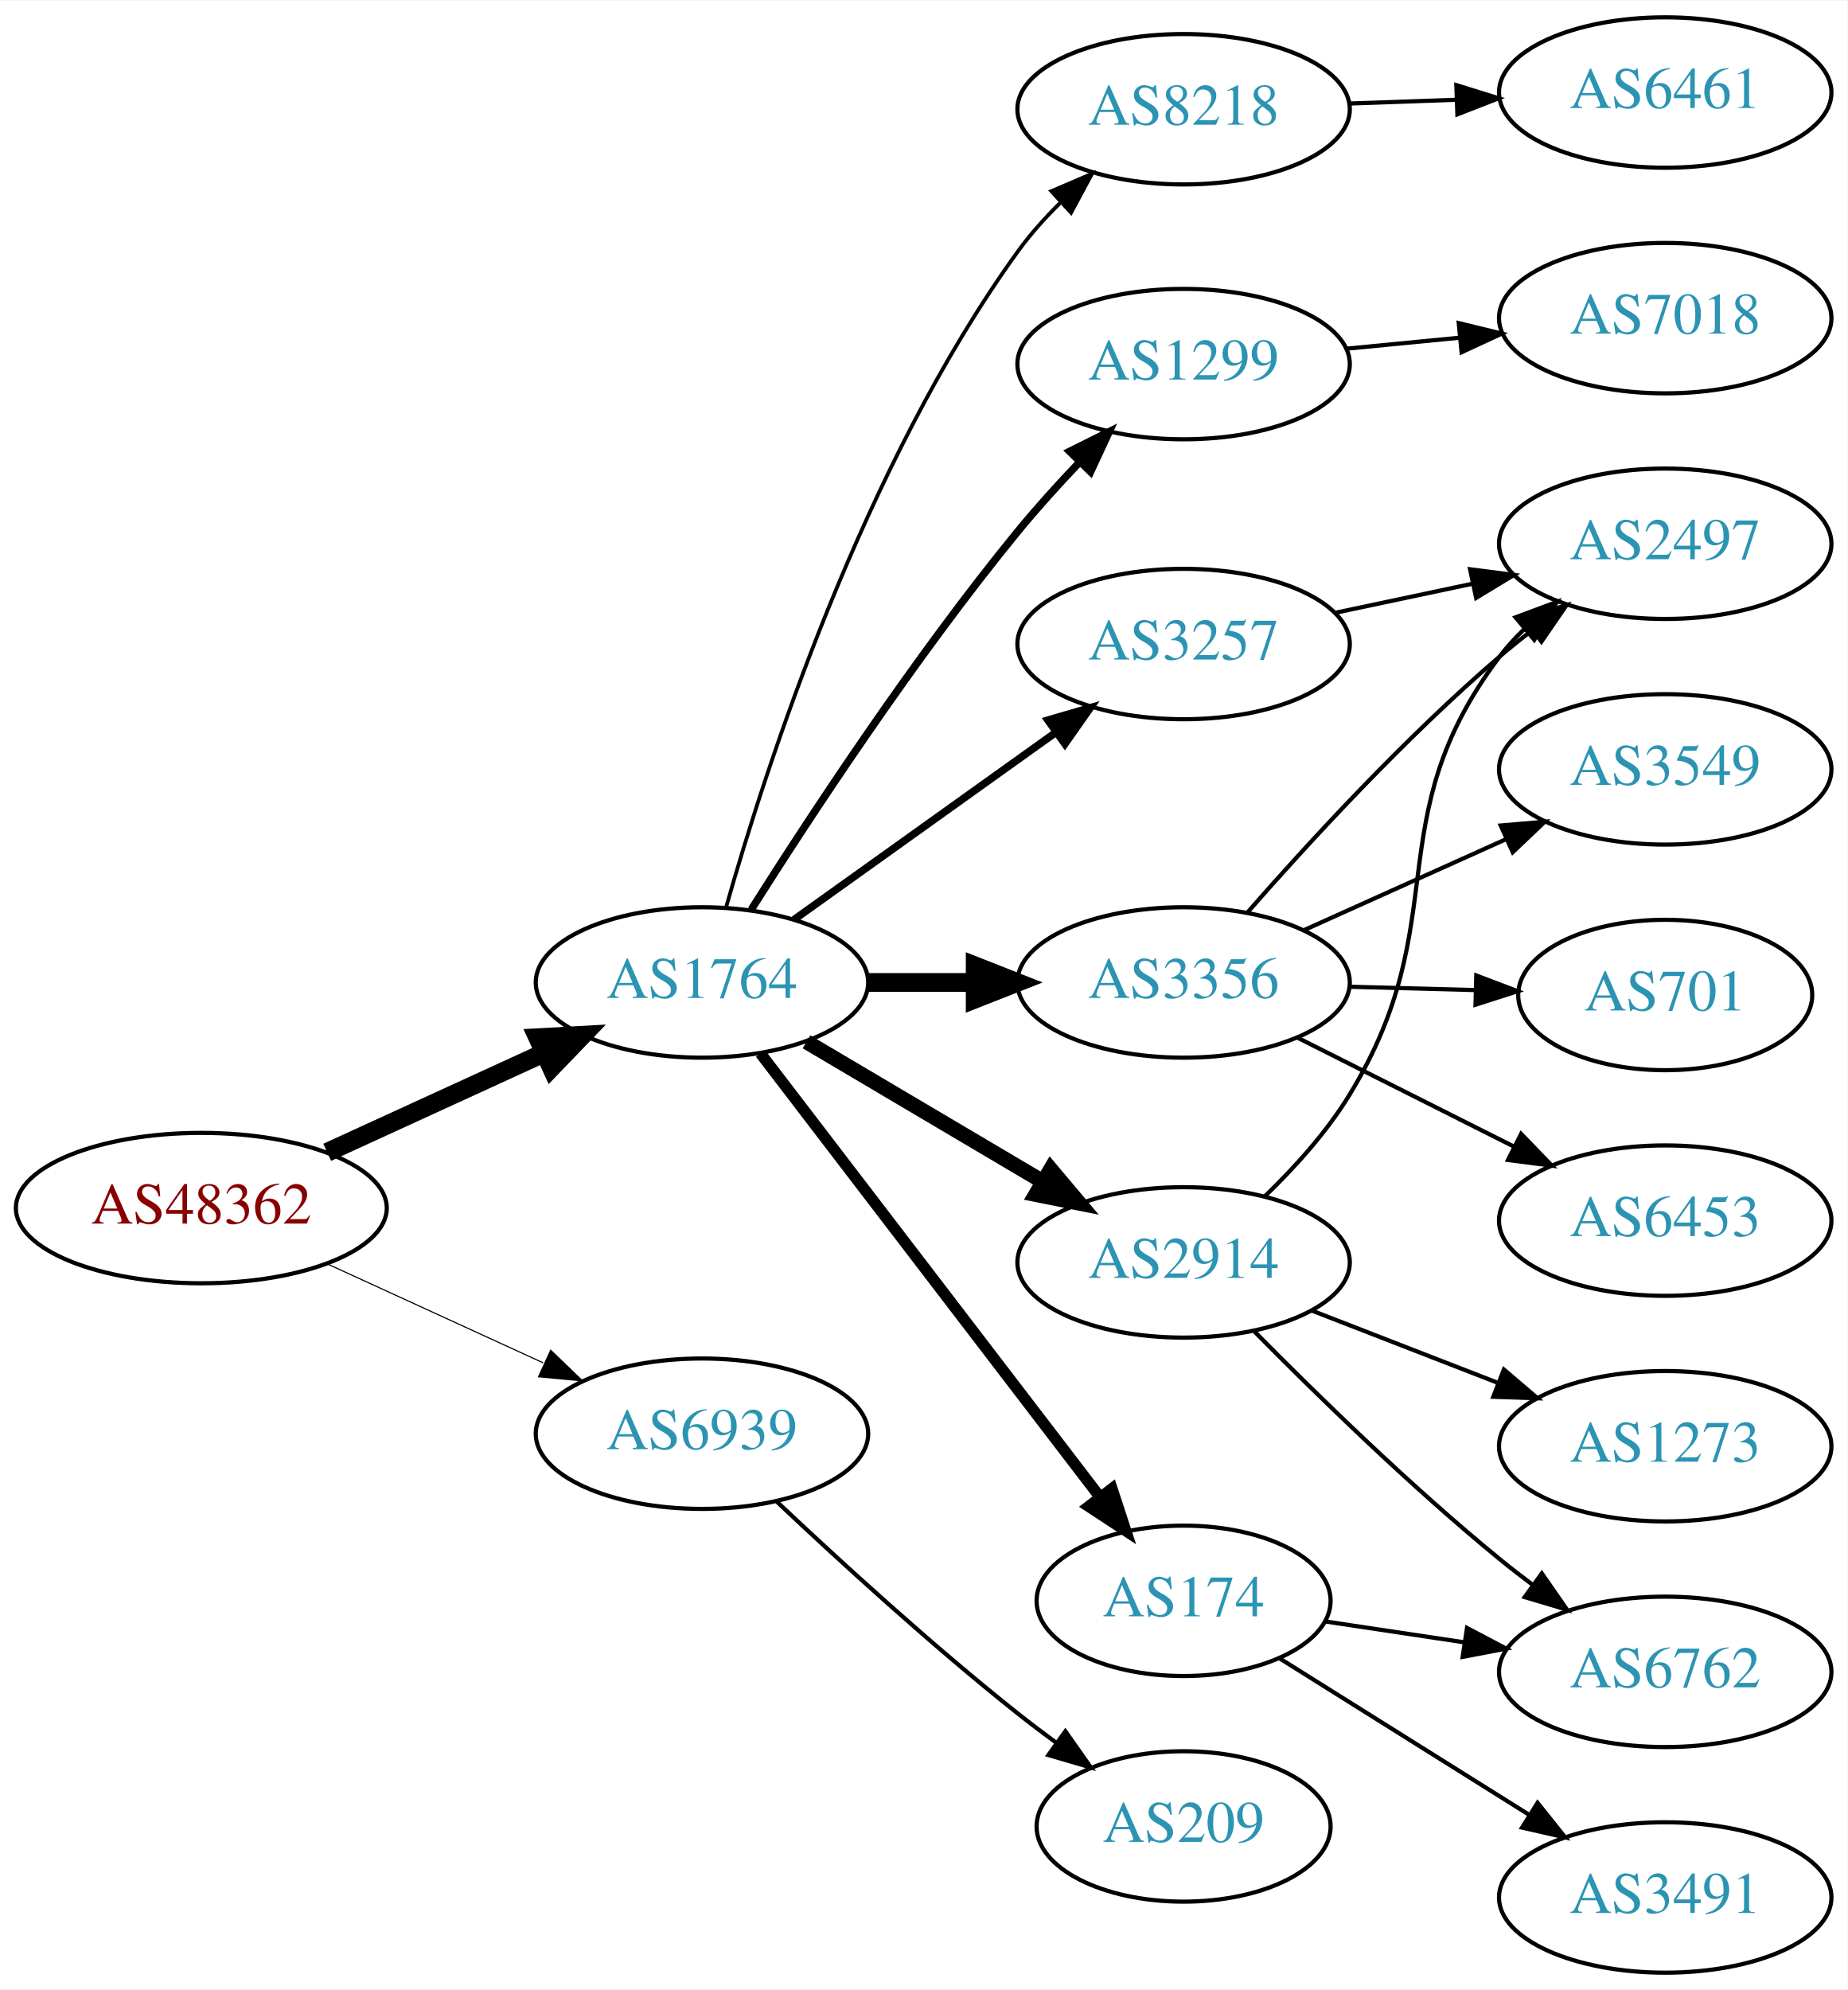
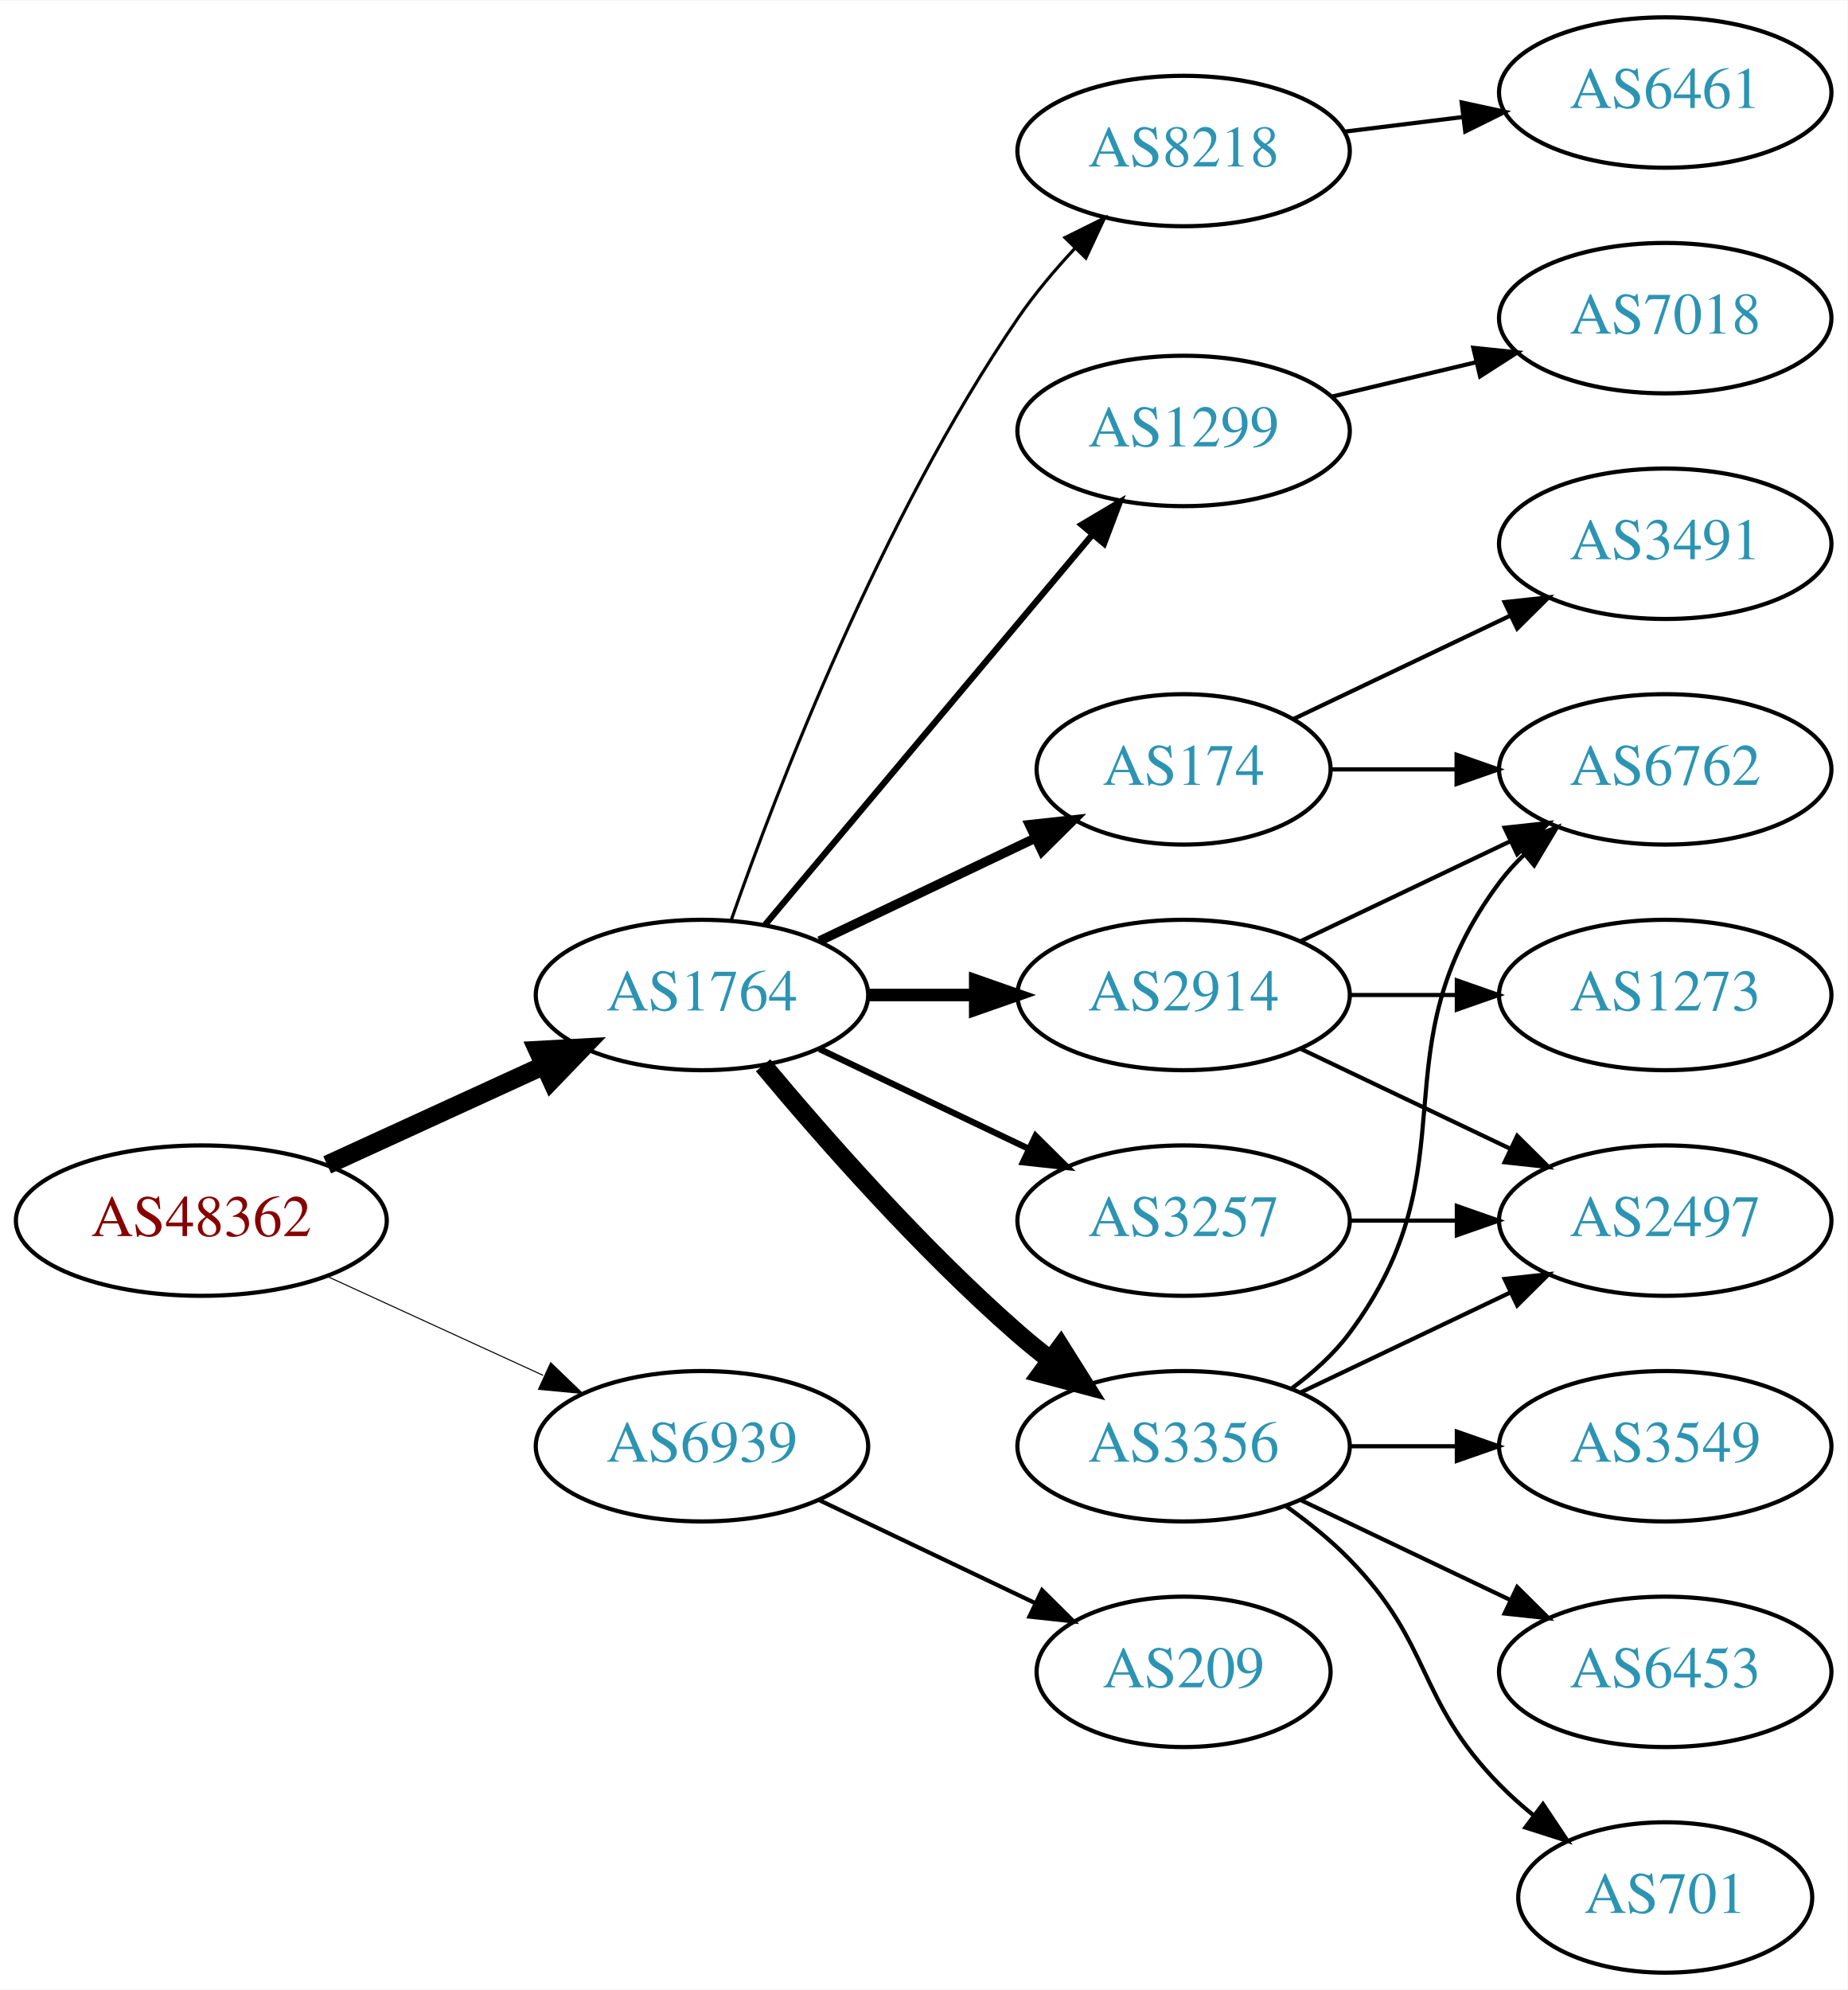
<svg xmlns="http://www.w3.org/2000/svg" xmlns:xlink="http://www.w3.org/1999/xlink" width="442pt" height="476pt" viewBox="0.00 0.00 442.27 476.00">
  <g id="graph0" class="graph" transform="scale(1 1) rotate(0) translate(4 472)">
    <polygon fill="white" stroke="none" points="-4,4 -4,-472 438.271,-472 438.271,4 -4,4" />
    <g id="node1" class="node">
      <g id="a_node1">
        <a xlink:href="/asn/48362" xlink:title="AS48362 ~ Stadtwerke Feldkirch [AT]">
-           <ellipse fill="#ffffff" stroke="black" cx="44.196" cy="-183" rx="44.393" ry="18" />
-           <text text-anchor="middle" x="44.196" y="-179.3" font-family="Times,serif" font-size="14.00" fill="#880000">AS48362</text>
+           <ellipse fill="#ffffff" stroke="black" cx="44.196" cy="-180" rx="44.393" ry="18" />
+           <text text-anchor="middle" x="44.196" y="-176.3" font-family="Times,serif" font-size="14.00" fill="#880000">AS48362</text>
        </a>
      </g>
    </g>
    <g id="node2" class="node">
      <g id="a_node2">
        <a xlink:href="/asn/1764" xlink:title="AS1764 ~ NEXTLAYER-AS [AT]">
-           <ellipse fill="#ffffff" stroke="black" cx="164.039" cy="-237" rx="39.794" ry="18" />
-           <text text-anchor="middle" x="164.039" y="-233.3" font-family="Times,serif" font-size="14.00" fill="#2c94b3">AS1764</text>
+           <ellipse fill="#ffffff" stroke="black" cx="164.039" cy="-234" rx="39.794" ry="18" />
+           <text text-anchor="middle" x="164.039" y="-230.3" font-family="Times,serif" font-size="14.00" fill="#2c94b3">AS1764</text>
        </a>
      </g>
    </g>
    <g id="edge1" class="edge">
-       <path fill="none" stroke="black" stroke-width="4.5" d="M74.326,-196.348C89.937,-203.502 109.335,-212.391 126.007,-220.03" />
-       <polygon fill="black" stroke="black" stroke-width="4.5" points="124.727,-223.775 135.459,-224.362 128.008,-216.616 124.727,-223.775" />
+       <path fill="none" stroke="black" stroke-width="4.5" d="M74.326,-193.348C89.937,-200.502 109.335,-209.391 126.007,-217.03" />
+       <polygon fill="black" stroke="black" stroke-width="4.5" points="124.727,-220.775 135.459,-221.362 128.008,-213.616 124.727,-220.775" />
    </g>
    <g id="node3" class="node">
      <g id="a_node3">
        <a xlink:href="/asn/6939" xlink:title="AS6939 ~ Hurricane Electric LLC [US]">
-           <ellipse fill="#ffffff" stroke="black" cx="164.039" cy="-129" rx="39.794" ry="18" />
-           <text text-anchor="middle" x="164.039" y="-125.3" font-family="Times,serif" font-size="14.00" fill="#2c94b3">AS6939</text>
+           <ellipse fill="#ffffff" stroke="black" cx="164.039" cy="-126" rx="39.794" ry="18" />
+           <text text-anchor="middle" x="164.039" y="-122.3" font-family="Times,serif" font-size="14.00" fill="#2c94b3">AS6939</text>
        </a>
      </g>
    </g>
    <g id="edge2" class="edge">
-       <path fill="none" stroke="black" stroke-width="0.265" d="M74.326,-169.652C89.937,-162.498 109.335,-153.609 126.007,-145.97" />
-       <polygon fill="black" stroke="black" stroke-width="0.265" points="127.826,-148.986 135.459,-141.638 124.91,-142.622 127.826,-148.986" />
+       <path fill="none" stroke="black" stroke-width="0.25" d="M74.326,-166.652C89.937,-159.498 109.335,-150.609 126.007,-142.97" />
+       <polygon fill="black" stroke="black" stroke-width="0.25" points="127.826,-145.986 135.459,-138.638 124.91,-139.622 127.826,-145.986" />
    </g>
    <g id="node4" class="node">
      <g id="a_node4">
-         <a xlink:href="/asn/8218" xlink:title="AS8218 ~ legacy Neotelecoms [FR]">
-           <ellipse fill="#ffffff" stroke="black" cx="279.332" cy="-446" rx="39.794" ry="18" />
-           <text text-anchor="middle" x="279.332" y="-442.3" font-family="Times,serif" font-size="14.00" fill="#2c94b3">AS8218</text>
+         <a xlink:href="/asn/1299" xlink:title="AS1299 ~ Telia Carrier [EU]">
+           <ellipse fill="#ffffff" stroke="black" cx="279.332" cy="-369" rx="39.794" ry="18" />
+           <text text-anchor="middle" x="279.332" y="-365.3" font-family="Times,serif" font-size="14.00" fill="#2c94b3">AS1299</text>
        </a>
      </g>
    </g>
    <g id="edge3" class="edge">
-       <path fill="none" stroke="black" stroke-width="0.9" d="M169.807,-254.969C179.234,-288.249 202.613,-360.749 239.685,-412 242.608,-416.041 246.094,-419.936 249.758,-423.557" />
-       <polygon fill="black" stroke="black" stroke-width="0.9" points="247.667,-426.389 257.405,-430.563 252.395,-421.227 247.667,-426.389" />
+       <path fill="none" stroke="black" stroke-width="1.5" d="M179.158,-250.825C198.833,-274.269 234.637,-316.934 257.415,-344.076" />
+       <polygon fill="black" stroke="black" stroke-width="1.5" points="254.925,-346.553 264.034,-351.963 260.287,-342.053 254.925,-346.553" />
    </g>
    <g id="node5" class="node">
      <g id="a_node5">
-         <a xlink:href="/asn/1299" xlink:title="AS1299 ~ Telia Carrier [EU]">
-           <ellipse fill="#ffffff" stroke="black" cx="279.332" cy="-385" rx="39.794" ry="18" />
-           <text text-anchor="middle" x="279.332" y="-381.3" font-family="Times,serif" font-size="14.00" fill="#2c94b3">AS1299</text>
+         <a xlink:href="/asn/174" xlink:title="AS174 ~ Cogent Communications [US]">
+           <ellipse fill="#ffffff" stroke="black" cx="279.332" cy="-288" rx="35.194" ry="18" />
+           <text text-anchor="middle" x="279.332" y="-284.3" font-family="Times,serif" font-size="14.00" fill="#2c94b3">AS174</text>
        </a>
      </g>
    </g>
    <g id="edge4" class="edge">
-       <path fill="none" stroke="black" stroke-width="1.8" d="M175.849,-254.459C189.682,-276.347 214.837,-314.677 239.685,-345 244.208,-350.52 249.341,-356.187 254.354,-361.455" />
-       <polygon fill="black" stroke="black" stroke-width="1.8" points="252.045,-364.101 261.528,-368.826 257.061,-359.219 252.045,-364.101" />
+       <path fill="none" stroke="black" stroke-width="2.25" d="M192.175,-246.934C207.607,-254.29 227.092,-263.577 243.628,-271.459" />
+       <polygon fill="black" stroke="black" stroke-width="2.25" points="242.436,-274.768 252.969,-275.911 245.448,-268.449 242.436,-274.768" />
    </g>
    <g id="node6" class="node">
      <g id="a_node6">
-         <a xlink:href="/asn/3257" xlink:title="AS3257 ~ GTT [DE]">
-           <ellipse fill="#ffffff" stroke="black" cx="279.332" cy="-318" rx="39.794" ry="18" />
-           <text text-anchor="middle" x="279.332" y="-314.3" font-family="Times,serif" font-size="14.00" fill="#2c94b3">AS3257</text>
+         <a xlink:href="/asn/2914" xlink:title="AS2914 ~ NTT America, Inc. [US]">
+           <ellipse fill="#ffffff" stroke="black" cx="279.332" cy="-234" rx="39.794" ry="18" />
+           <text text-anchor="middle" x="279.332" y="-230.3" font-family="Times,serif" font-size="14.00" fill="#2c94b3">AS2914</text>
        </a>
      </g>
    </g>
    <g id="edge5" class="edge">
-       <path fill="none" stroke="black" stroke-width="1.8" d="M186.083,-252.046C203.697,-264.639 229.036,-282.755 248.701,-296.816" />
-       <polygon fill="black" stroke="black" stroke-width="1.8" points="246.845,-299.791 257.016,-302.76 250.917,-294.097 246.845,-299.791" />
+       <path fill="none" stroke="black" stroke-width="3" d="M203.711,-234C211.914,-234 220.678,-234 229.21,-234" />
+       <polygon fill="black" stroke="black" stroke-width="3" points="229.449,-237.5 239.449,-234 229.449,-230.5 229.449,-237.5" />
    </g>
    <g id="node7" class="node">
      <g id="a_node7">
-         <a xlink:href="/asn/3356" xlink:title="AS3356 ~ Level 3 Parent, LLC [US]">
-           <ellipse fill="#ffffff" stroke="black" cx="279.332" cy="-237" rx="39.794" ry="18" />
-           <text text-anchor="middle" x="279.332" y="-233.3" font-family="Times,serif" font-size="14.00" fill="#2c94b3">AS3356</text>
+         <a xlink:href="/asn/3257" xlink:title="AS3257 ~ GTT [DE]">
+           <ellipse fill="#ffffff" stroke="black" cx="279.332" cy="-180" rx="39.794" ry="18" />
+           <text text-anchor="middle" x="279.332" y="-176.3" font-family="Times,serif" font-size="14.00" fill="#2c94b3">AS3257</text>
        </a>
      </g>
    </g>
    <g id="edge6" class="edge">
-       <path fill="none" stroke="black" stroke-width="4.5" d="M203.711,-237C211.914,-237 220.678,-237 229.21,-237" />
-       <polygon fill="black" stroke="black" stroke-width="4.5" points="229.449,-240.938 239.449,-237 229.449,-233.063 229.449,-240.938" />
+       <path fill="none" stroke="black" stroke-width="1.5" d="M192.175,-221.066C207.169,-213.919 225.99,-204.948 242.213,-197.215" />
+       <polygon fill="black" stroke="black" stroke-width="1.5" points="243.895,-200.291 251.417,-192.829 240.884,-193.972 243.895,-200.291" />
    </g>
    <g id="node8" class="node">
      <g id="a_node8">
-         <a xlink:href="/asn/2914" xlink:title="AS2914 ~ NTT America, Inc. [US]">
-           <ellipse fill="#ffffff" stroke="black" cx="279.332" cy="-170" rx="39.794" ry="18" />
-           <text text-anchor="middle" x="279.332" y="-166.3" font-family="Times,serif" font-size="14.00" fill="#2c94b3">AS2914</text>
+         <a xlink:href="/asn/3356" xlink:title="AS3356 ~ Level 3 Parent, LLC [US]">
+           <ellipse fill="#ffffff" stroke="black" cx="279.332" cy="-126" rx="39.794" ry="18" />
+           <text text-anchor="middle" x="279.332" y="-122.3" font-family="Times,serif" font-size="14.00" fill="#2c94b3">AS3356</text>
        </a>
      </g>
    </g>
    <g id="edge7" class="edge">
-       <path fill="none" stroke="black" stroke-width="3.6" d="M189.065,-222.791C205.437,-213.109 227.325,-200.165 245.329,-189.518" />
-       <polygon fill="black" stroke="black" stroke-width="3.6" points="247.514,-192.292 254.34,-184.188 243.951,-186.266 247.514,-192.292" />
+       <path fill="none" stroke="black" stroke-width="4.5" d="M178.669,-217.183C192.951,-200.071 216.498,-173.255 239.685,-153 242.151,-150.846 244.789,-148.706 247.487,-146.628" />
+       <polygon fill="black" stroke="black" stroke-width="4.5" points="249.919,-149.727 255.641,-140.63 245.252,-143.384 249.919,-149.727" />
    </g>
    <g id="node9" class="node">
      <g id="a_node9">
-         <a xlink:href="/asn/174" xlink:title="AS174 ~ Cogent Communications [US]">
-           <ellipse fill="#ffffff" stroke="black" cx="279.332" cy="-89" rx="35.194" ry="18" />
-           <text text-anchor="middle" x="279.332" y="-85.3" font-family="Times,serif" font-size="14.00" fill="#2c94b3">AS174</text>
+         <a xlink:href="/asn/8218" xlink:title="AS8218 ~ legacy Neotelecoms [FR]">
+           <ellipse fill="#ffffff" stroke="black" cx="279.332" cy="-436" rx="39.794" ry="18" />
+           <text text-anchor="middle" x="279.332" y="-432.3" font-family="Times,serif" font-size="14.00" fill="#2c94b3">AS8218</text>
        </a>
      </g>
    </g>
    <g id="edge8" class="edge">
-       <path fill="none" stroke="black" stroke-width="2.7" d="M178.035,-220.023C197.925,-194.039 236.034,-144.255 259.121,-114.095" />
-       <polygon fill="black" stroke="black" stroke-width="2.7" points="262.188,-115.848 265.487,-105.779 256.629,-111.593 262.188,-115.848" />
+       <path fill="none" stroke="black" stroke-width="0.75" d="M171.083,-252.048C181.965,-283.106 206.813,-347.95 239.685,-396 243.641,-401.783 248.46,-407.501 253.334,-412.727" />
+       <polygon fill="black" stroke="black" stroke-width="0.75" points="250.929,-415.274 260.421,-419.981 255.936,-410.382 250.929,-415.274" />
    </g>
    <g id="node19" class="node">
      <g id="a_node19">
        <a xlink:href="/asn/209" xlink:title="AS209 ~ CenturyLink Communications, LLC [US]">
-           <ellipse fill="#ffffff" stroke="black" cx="279.332" cy="-35" rx="35.194" ry="18" />
-           <text text-anchor="middle" x="279.332" y="-31.3" font-family="Times,serif" font-size="14.00" fill="#2c94b3">AS209</text>
-         </a>
-       </g>
-     </g>
-     <g id="edge21" class="edge">
-       <path fill="none" stroke="black" d="M182.014,-112.68C196.816,-98.716 219.085,-78.342 239.685,-62 242.615,-59.676 245.729,-57.322 248.87,-55.022" />
-       <polygon fill="black" stroke="black" points="251.031,-57.779 257.134,-49.119 246.962,-52.083 251.031,-57.779" />
+           <ellipse fill="#ffffff" stroke="black" cx="279.332" cy="-72" rx="35.194" ry="18" />
+           <text text-anchor="middle" x="279.332" y="-68.3" font-family="Times,serif" font-size="14.00" fill="#2c94b3">AS209</text>
+         </a>
+       </g>
+     </g>
+     <g id="edge22" class="edge">
+       <path fill="none" stroke="black" d="M192.175,-113.066C207.607,-105.71 227.092,-96.423 243.628,-88.541" />
+       <polygon fill="black" stroke="black" points="245.448,-91.551 252.969,-84.089 242.436,-85.232 245.448,-91.551" />
    </g>
    <g id="node10" class="node">
      <g id="a_node10">
+         <a xlink:href="/asn/7018" xlink:title="AS7018 ~ AT&amp;T Services, Inc. [US]">
+           <ellipse fill="#ffffff" stroke="black" cx="394.625" cy="-396" rx="39.794" ry="18" />
+           <text text-anchor="middle" x="394.625" y="-392.3" font-family="Times,serif" font-size="14.00" fill="#2c94b3">AS7018</text>
+         </a>
+       </g>
+     </g>
+     <g id="edge9" class="edge">
+       <path fill="none" stroke="black" d="M314.939,-377.248C325.81,-379.838 337.964,-382.735 349.407,-385.462" />
+       <polygon fill="black" stroke="black" points="348.69,-388.889 359.229,-387.803 350.313,-382.08 348.69,-388.889" />
+     </g>
+     <g id="node11" class="node">
+       <g id="a_node11">
+         <a xlink:href="/asn/6762" xlink:title="AS6762 ~ TELECOM ITALIA SPARKLE S.p.A. [IT]">
+           <ellipse fill="#ffffff" stroke="black" cx="394.625" cy="-288" rx="39.794" ry="18" />
+           <text text-anchor="middle" x="394.625" y="-284.3" font-family="Times,serif" font-size="14.00" fill="#2c94b3">AS6762</text>
+         </a>
+       </g>
+     </g>
+     <g id="edge10" class="edge">
+       <path fill="none" stroke="black" d="M314.631,-288C324.008,-288 334.358,-288 344.393,-288" />
+       <polygon fill="black" stroke="black" points="344.681,-291.5 354.681,-288 344.681,-284.5 344.681,-291.5" />
+     </g>
+     <g id="node12" class="node">
+       <g id="a_node12">
+         <a xlink:href="/asn/3491" xlink:title="AS3491 ~ PCCW Global, Inc. [US]">
+           <ellipse fill="#ffffff" stroke="black" cx="394.625" cy="-342" rx="39.794" ry="18" />
+           <text text-anchor="middle" x="394.625" y="-338.3" font-family="Times,serif" font-size="14.00" fill="#2c94b3">AS3491</text>
+         </a>
+       </g>
+     </g>
+     <g id="edge11" class="edge">
+       <path fill="none" stroke="black" d="M305.757,-300.119C321.059,-307.413 340.783,-316.814 357.665,-324.86" />
+       <polygon fill="black" stroke="black" points="356.172,-328.026 366.705,-329.169 359.184,-321.707 356.172,-328.026" />
+     </g>
+     <g id="edge13" class="edge">
+       <path fill="none" stroke="black" d="M307.468,-246.934C322.462,-254.081 341.283,-263.052 357.506,-270.785" />
+       <polygon fill="black" stroke="black" points="356.177,-274.028 366.71,-275.171 359.188,-267.709 356.177,-274.028" />
+     </g>
+     <g id="node13" class="node">
+       <g id="a_node13">
+         <a xlink:href="/asn/1273" xlink:title="AS1273 ~ Vodafone Group PLC [EU]">
+           <ellipse fill="#ffffff" stroke="black" cx="394.625" cy="-234" rx="39.794" ry="18" />
+           <text text-anchor="middle" x="394.625" y="-230.3" font-family="Times,serif" font-size="14.00" fill="#2c94b3">AS1273</text>
+         </a>
+       </g>
+     </g>
+     <g id="edge12" class="edge">
+       <path fill="none" stroke="black" d="M319.004,-234C327.207,-234 335.971,-234 344.503,-234" />
+       <polygon fill="black" stroke="black" points="344.742,-237.5 354.742,-234 344.742,-230.5 344.742,-237.5" />
+     </g>
+     <g id="node14" class="node">
+       <g id="a_node14">
+         <a xlink:href="/asn/2497" xlink:title="AS2497 ~ Internet Initiative Japan Inc. [JP]">
+           <ellipse fill="#ffffff" stroke="black" cx="394.625" cy="-180" rx="39.794" ry="18" />
+           <text text-anchor="middle" x="394.625" y="-176.3" font-family="Times,serif" font-size="14.00" fill="#2c94b3">AS2497</text>
+         </a>
+       </g>
+     </g>
+     <g id="edge14" class="edge">
+       <path fill="none" stroke="black" d="M307.468,-221.066C322.462,-213.919 341.283,-204.948 357.506,-197.215" />
+       <polygon fill="black" stroke="black" points="359.188,-200.291 366.71,-192.829 356.177,-193.972 359.188,-200.291" />
+     </g>
+     <g id="edge20" class="edge">
+       <path fill="none" stroke="black" d="M319.004,-180C327.207,-180 335.971,-180 344.503,-180" />
+       <polygon fill="black" stroke="black" points="344.742,-183.5 354.742,-180 344.742,-176.5 344.742,-183.5" />
+     </g>
+     <g id="edge17" class="edge">
+       <path fill="none" stroke="black" d="M305.262,-139.882C310.338,-143.611 315.256,-148.016 318.978,-153 349.249,-193.542 324.707,-220.458 354.978,-261 356.723,-263.336 358.73,-265.545 360.893,-267.617" />
+       <polygon fill="black" stroke="black" points="358.771,-270.405 368.694,-274.118 363.253,-265.027 358.771,-270.405" />
+     </g>
+     <g id="edge15" class="edge">
+       <path fill="none" stroke="black" d="M307.468,-138.934C322.462,-146.081 341.283,-155.052 357.506,-162.785" />
+       <polygon fill="black" stroke="black" points="356.177,-166.028 366.71,-167.171 359.188,-159.709 356.177,-166.028" />
+     </g>
+     <g id="node15" class="node">
+       <g id="a_node15">
+         <a xlink:href="/asn/701" xlink:title="AS701 ~ UUNET [US]">
+           <ellipse fill="#ffffff" stroke="black" cx="394.625" cy="-18" rx="35.194" ry="18" />
+           <text text-anchor="middle" x="394.625" y="-14.3" font-family="Times,serif" font-size="14.00" fill="#2c94b3">AS701</text>
+         </a>
+       </g>
+     </g>
+     <g id="edge16" class="edge">
+       <path fill="none" stroke="black" d="M303.926,-111.611C309.182,-107.852 314.513,-103.563 318.978,-99 339.151,-78.383 334.806,-65.617 354.978,-45 357.457,-42.466 360.204,-40.017 363.056,-37.696" />
+       <polygon fill="black" stroke="black" points="365.359,-40.343 371.242,-31.532 361.148,-34.752 365.359,-40.343" />
+     </g>
+     <g id="node16" class="node">
+       <g id="a_node16">
+         <a xlink:href="/asn/3549" xlink:title="AS3549 ~ Level 3 Parent, LLC [US]">
+           <ellipse fill="#ffffff" stroke="black" cx="394.625" cy="-126" rx="39.794" ry="18" />
+           <text text-anchor="middle" x="394.625" y="-122.3" font-family="Times,serif" font-size="14.00" fill="#2c94b3">AS3549</text>
+         </a>
+       </g>
+     </g>
+     <g id="edge18" class="edge">
+       <path fill="none" stroke="black" d="M319.004,-126C327.207,-126 335.971,-126 344.503,-126" />
+       <polygon fill="black" stroke="black" points="344.742,-129.5 354.742,-126 344.742,-122.5 344.742,-129.5" />
+     </g>
+     <g id="node17" class="node">
+       <g id="a_node17">
+         <a xlink:href="/asn/6453" xlink:title="AS6453 ~ TATA COMMUNICATIONS (AMERICA) INC [US]">
+           <ellipse fill="#ffffff" stroke="black" cx="394.625" cy="-72" rx="39.794" ry="18" />
+           <text text-anchor="middle" x="394.625" y="-68.3" font-family="Times,serif" font-size="14.00" fill="#2c94b3">AS6453</text>
+         </a>
+       </g>
+     </g>
+     <g id="edge19" class="edge">
+       <path fill="none" stroke="black" d="M307.468,-113.066C322.462,-105.919 341.283,-96.948 357.506,-89.215" />
+       <polygon fill="black" stroke="black" points="359.188,-92.291 366.71,-84.829 356.177,-85.972 359.188,-92.291" />
+     </g>
+     <g id="node18" class="node">
+       <g id="a_node18">
        <a xlink:href="/asn/6461" xlink:title="AS6461 ~ Zayo Bandwidth [US]">
          <ellipse fill="#ffffff" stroke="black" cx="394.625" cy="-450" rx="39.794" ry="18" />
          <text text-anchor="middle" x="394.625" y="-446.3" font-family="Times,serif" font-size="14.00" fill="#2c94b3">AS6461</text>
        </a>
      </g>
    </g>
-     <g id="edge9" class="edge">
-       <path fill="none" stroke="black" d="M319.004,-447.365C327.207,-447.655 335.971,-447.964 344.503,-448.266" />
-       <polygon fill="black" stroke="black" points="344.625,-451.772 354.742,-448.627 344.872,-444.776 344.625,-451.772" />
-     </g>
-     <g id="node11" class="node">
-       <g id="a_node11">
-         <a xlink:href="/asn/7018" xlink:title="AS7018 ~ AT&amp;T Services, Inc. [US]">
-           <ellipse fill="#ffffff" stroke="black" cx="394.625" cy="-396" rx="39.794" ry="18" />
-           <text text-anchor="middle" x="394.625" y="-392.3" font-family="Times,serif" font-size="14.00" fill="#2c94b3">AS7018</text>
-         </a>
-       </g>
-     </g>
-     <g id="edge10" class="edge">
-       <path fill="none" stroke="black" d="M318.372,-388.693C327.059,-389.537 336.403,-390.444 345.452,-391.323" />
-       <polygon fill="black" stroke="black" points="345.201,-394.815 355.492,-392.298 345.877,-387.847 345.201,-394.815" />
-     </g>
-     <g id="node12" class="node">
-       <g id="a_node12">
-         <a xlink:href="/asn/2497" xlink:title="AS2497 ~ Internet Initiative Japan Inc. [JP]">
-           <ellipse fill="#ffffff" stroke="black" cx="394.625" cy="-342" rx="39.794" ry="18" />
-           <text text-anchor="middle" x="394.625" y="-338.3" font-family="Times,serif" font-size="14.00" fill="#2c94b3">AS2497</text>
-         </a>
-       </g>
-     </g>
-     <g id="edge11" class="edge">
-       <path fill="none" stroke="black" d="M315.557,-325.462C326.001,-327.675 337.584,-330.128 348.561,-332.454" />
-       <polygon fill="black" stroke="black" points="347.913,-335.894 358.421,-334.542 349.363,-329.046 347.913,-335.894" />
-     </g>
-     <g id="edge15" class="edge">
-       <path fill="none" stroke="black" d="M294.615,-253.756C309.035,-270.214 332.35,-295.606 354.978,-315 357.464,-317.131 360.116,-319.254 362.823,-321.322" />
-       <polygon fill="black" stroke="black" points="360.855,-324.219 370.991,-327.304 364.991,-318.572 360.855,-324.219" />
-     </g>
-     <g id="node13" class="node">
-       <g id="a_node13">
-         <a xlink:href="/asn/3549" xlink:title="AS3549 ~ Level 3 Parent, LLC [US]">
-           <ellipse fill="#ffffff" stroke="black" cx="394.625" cy="-288" rx="39.794" ry="18" />
-           <text text-anchor="middle" x="394.625" y="-284.3" font-family="Times,serif" font-size="14.00" fill="#2c94b3">AS3549</text>
-         </a>
-       </g>
-     </g>
-     <g id="edge12" class="edge">
-       <path fill="none" stroke="black" d="M308.046,-249.476C322.585,-256.021 340.599,-264.13 356.345,-271.218" />
-       <polygon fill="black" stroke="black" points="355.248,-274.563 365.803,-275.476 358.121,-268.18 355.248,-274.563" />
-     </g>
-     <g id="node14" class="node">
-       <g id="a_node14">
-         <a xlink:href="/asn/701" xlink:title="AS701 ~ UUNET [US]">
-           <ellipse fill="#ffffff" stroke="black" cx="394.625" cy="-234" rx="35.194" ry="18" />
-           <text text-anchor="middle" x="394.625" y="-230.3" font-family="Times,serif" font-size="14.00" fill="#2c94b3">AS701</text>
-         </a>
-       </g>
-     </g>
-     <g id="edge13" class="edge">
-       <path fill="none" stroke="black" d="M319.004,-235.976C328.709,-235.719 339.2,-235.441 349.163,-235.177" />
-       <polygon fill="black" stroke="black" points="349.395,-238.673 359.299,-234.909 349.21,-231.675 349.395,-238.673" />
-     </g>
-     <g id="node15" class="node">
-       <g id="a_node15">
-         <a xlink:href="/asn/6453" xlink:title="AS6453 ~ TATA COMMUNICATIONS (AMERICA) INC [US]">
-           <ellipse fill="#ffffff" stroke="black" cx="394.625" cy="-180" rx="39.794" ry="18" />
-           <text text-anchor="middle" x="394.625" y="-176.3" font-family="Times,serif" font-size="14.00" fill="#2c94b3">AS6453</text>
-         </a>
-       </g>
-     </g>
-     <g id="edge14" class="edge">
-       <path fill="none" stroke="black" d="M306.608,-223.78C322.051,-216.01 341.769,-206.089 358.53,-197.657" />
-       <polygon fill="black" stroke="black" points="360.131,-200.77 367.491,-193.149 356.984,-194.516 360.131,-200.77" />
-     </g>
-     <g id="edge18" class="edge">
-       <path fill="none" stroke="black" d="M298.688,-185.731C305.805,-192.596 313.534,-201.105 318.978,-210 344.732,-252.077 325.294,-275.597 354.978,-315 356.733,-317.329 358.747,-319.532 360.915,-321.601" />
-       <polygon fill="black" stroke="black" points="358.798,-324.392 368.725,-328.095 363.274,-319.01 358.798,-324.392" />
-     </g>
-     <g id="node16" class="node">
-       <g id="a_node16">
-         <a xlink:href="/asn/6762" xlink:title="AS6762 ~ TELECOM ITALIA SPARKLE S.p.A. [IT]">
-           <ellipse fill="#ffffff" stroke="black" cx="394.625" cy="-72" rx="39.794" ry="18" />
-           <text text-anchor="middle" x="394.625" y="-68.3" font-family="Times,serif" font-size="14.00" fill="#2c94b3">AS6762</text>
-         </a>
-       </g>
-     </g>
-     <g id="edge16" class="edge">
-       <path fill="none" stroke="black" d="M296.281,-153.468C310.969,-138.581 333.649,-116.428 354.978,-99 357.513,-96.928 360.2,-94.845 362.928,-92.804" />
-       <polygon fill="black" stroke="black" points="365.085,-95.564 371.131,-86.863 360.979,-89.894 365.085,-95.564" />
-     </g>
-     <g id="node17" class="node">
-       <g id="a_node17">
-         <a xlink:href="/asn/1273" xlink:title="AS1273 ~ Vodafone Group PLC [EU]">
-           <ellipse fill="#ffffff" stroke="black" cx="394.625" cy="-126" rx="39.794" ry="18" />
-           <text text-anchor="middle" x="394.625" y="-122.3" font-family="Times,serif" font-size="14.00" fill="#2c94b3">AS1273</text>
-         </a>
-       </g>
-     </g>
-     <g id="edge17" class="edge">
-       <path fill="none" stroke="black" d="M310.098,-158.44C323.628,-153.185 339.821,-146.896 354.333,-141.26" />
-       <polygon fill="black" stroke="black" points="356.002,-144.366 364.057,-137.483 353.468,-137.841 356.002,-144.366" />
-     </g>
-     <g id="edge20" class="edge">
-       <path fill="none" stroke="black" d="M313.101,-84.083C323.508,-82.521 335.231,-80.762 346.445,-79.079" />
-       <polygon fill="black" stroke="black" points="347.178,-82.509 356.548,-77.564 346.139,-75.586 347.178,-82.509" />
-     </g>
-     <g id="node18" class="node">
-       <g id="a_node18">
-         <a xlink:href="/asn/3491" xlink:title="AS3491 ~ PCCW Global, Inc. [US]">
-           <ellipse fill="#ffffff" stroke="black" cx="394.625" cy="-18" rx="39.794" ry="18" />
-           <text text-anchor="middle" x="394.625" y="-14.3" font-family="Times,serif" font-size="14.00" fill="#2c94b3">AS3491</text>
-         </a>
-       </g>
-     </g>
-     <g id="edge19" class="edge">
-       <path fill="none" stroke="black" d="M302.176,-75.311C319.161,-64.666 342.963,-49.749 362.026,-37.802" />
-       <polygon fill="black" stroke="black" points="364.066,-40.655 370.681,-32.379 360.349,-34.723 364.066,-40.655" />
+     <g id="edge21" class="edge">
+       <path fill="none" stroke="black" d="M317.742,-440.623C326.83,-441.746 336.667,-442.962 346.152,-444.134" />
+       <polygon fill="black" stroke="black" points="345.9,-447.629 356.254,-445.382 346.758,-440.682 345.9,-447.629" />
    </g>
  </g>
</svg>
